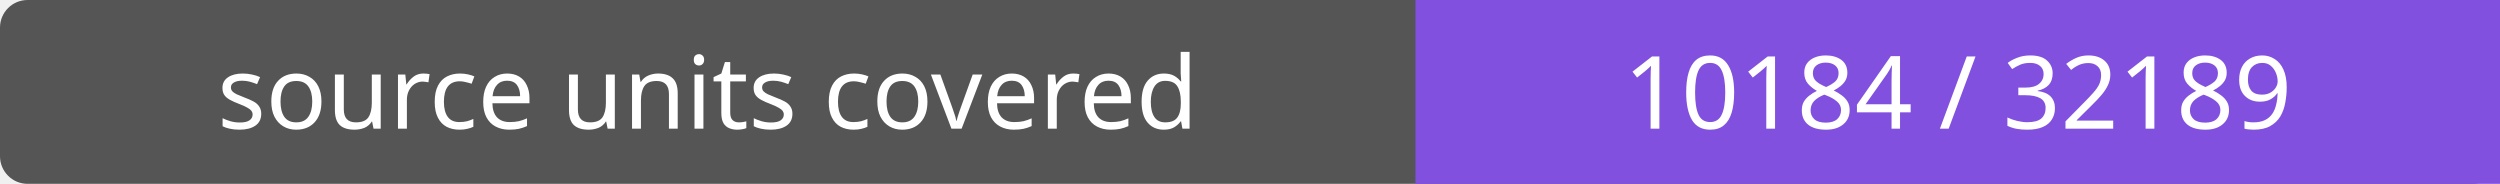
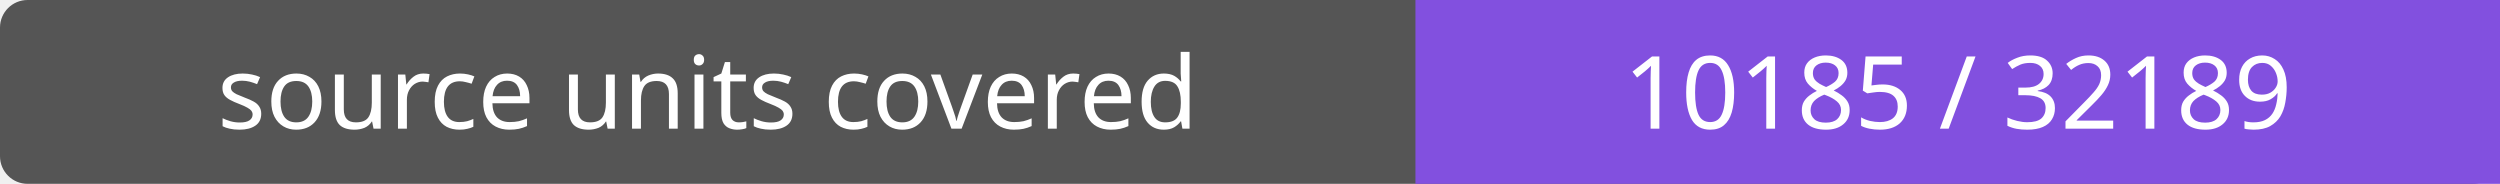
- <svg xmlns="http://www.w3.org/2000/svg" width="272" height="20" role="img" aria-label="source units covered: 10184 / 32189">
+ <svg xmlns="http://www.w3.org/2000/svg" width="272" height="20" role="img" aria-label="source units covered: 10185 / 32189">
  <rect width="272" height="20" rx="3" fill="#555" />
  <path fill="#8250df" d="M154 0h118v20H154z" />
  <g fill="#fff" text-anchor="middle" font-family="Verdana,sans-serif" font-size="11">
    <text x="77.0" y="14">source units covered</text>
-     <text x="213.0" y="14">10184 / 32189</text>
+     <text x="213.0" y="14">10185 / 32189</text>
  </g>
</svg>
